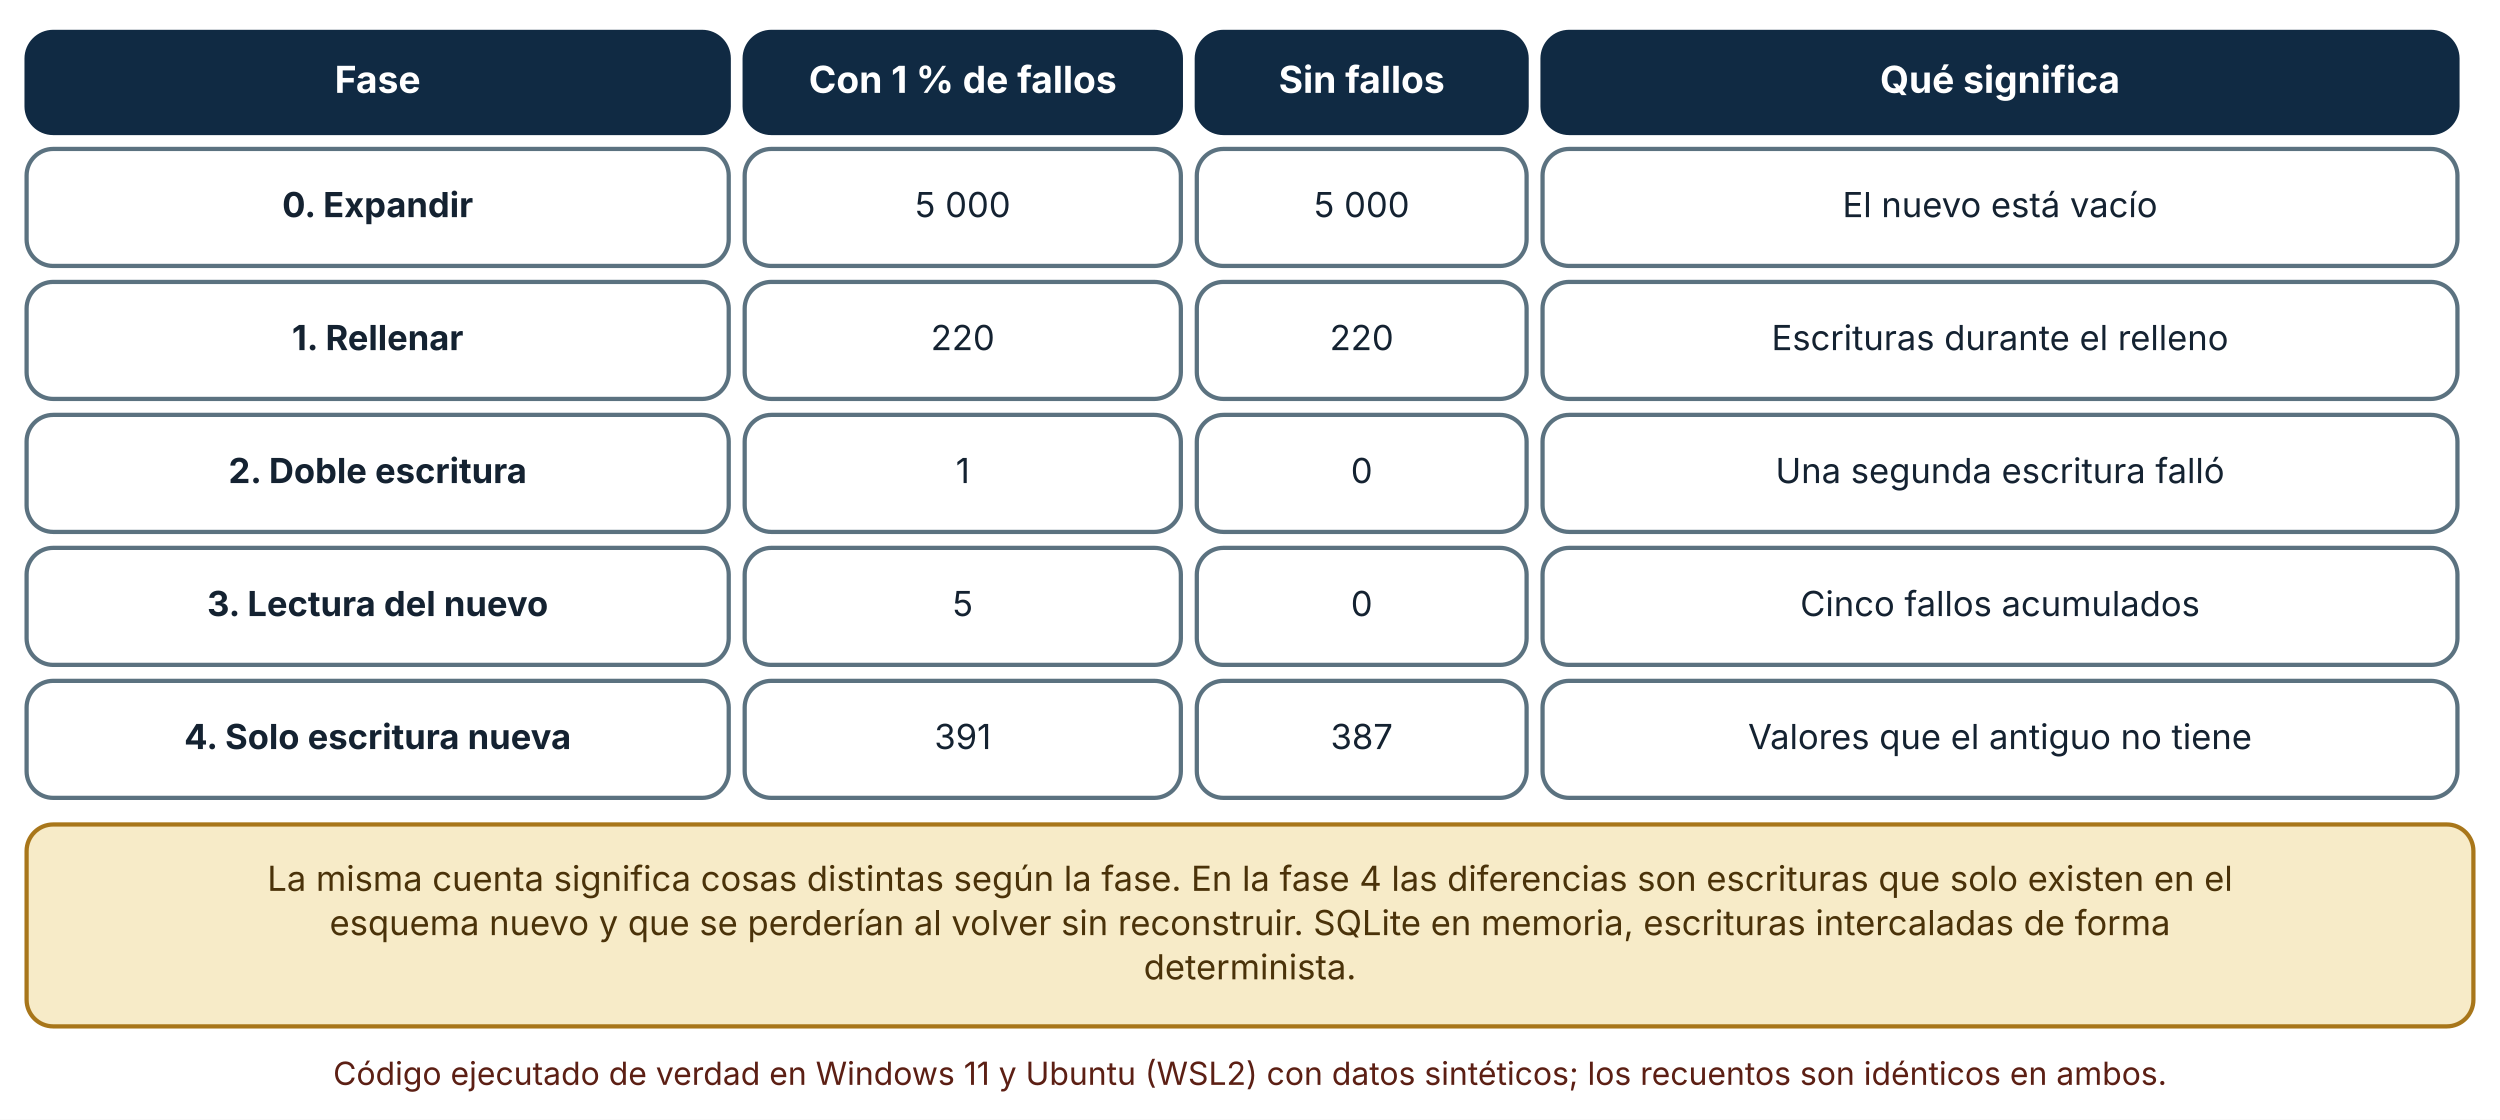
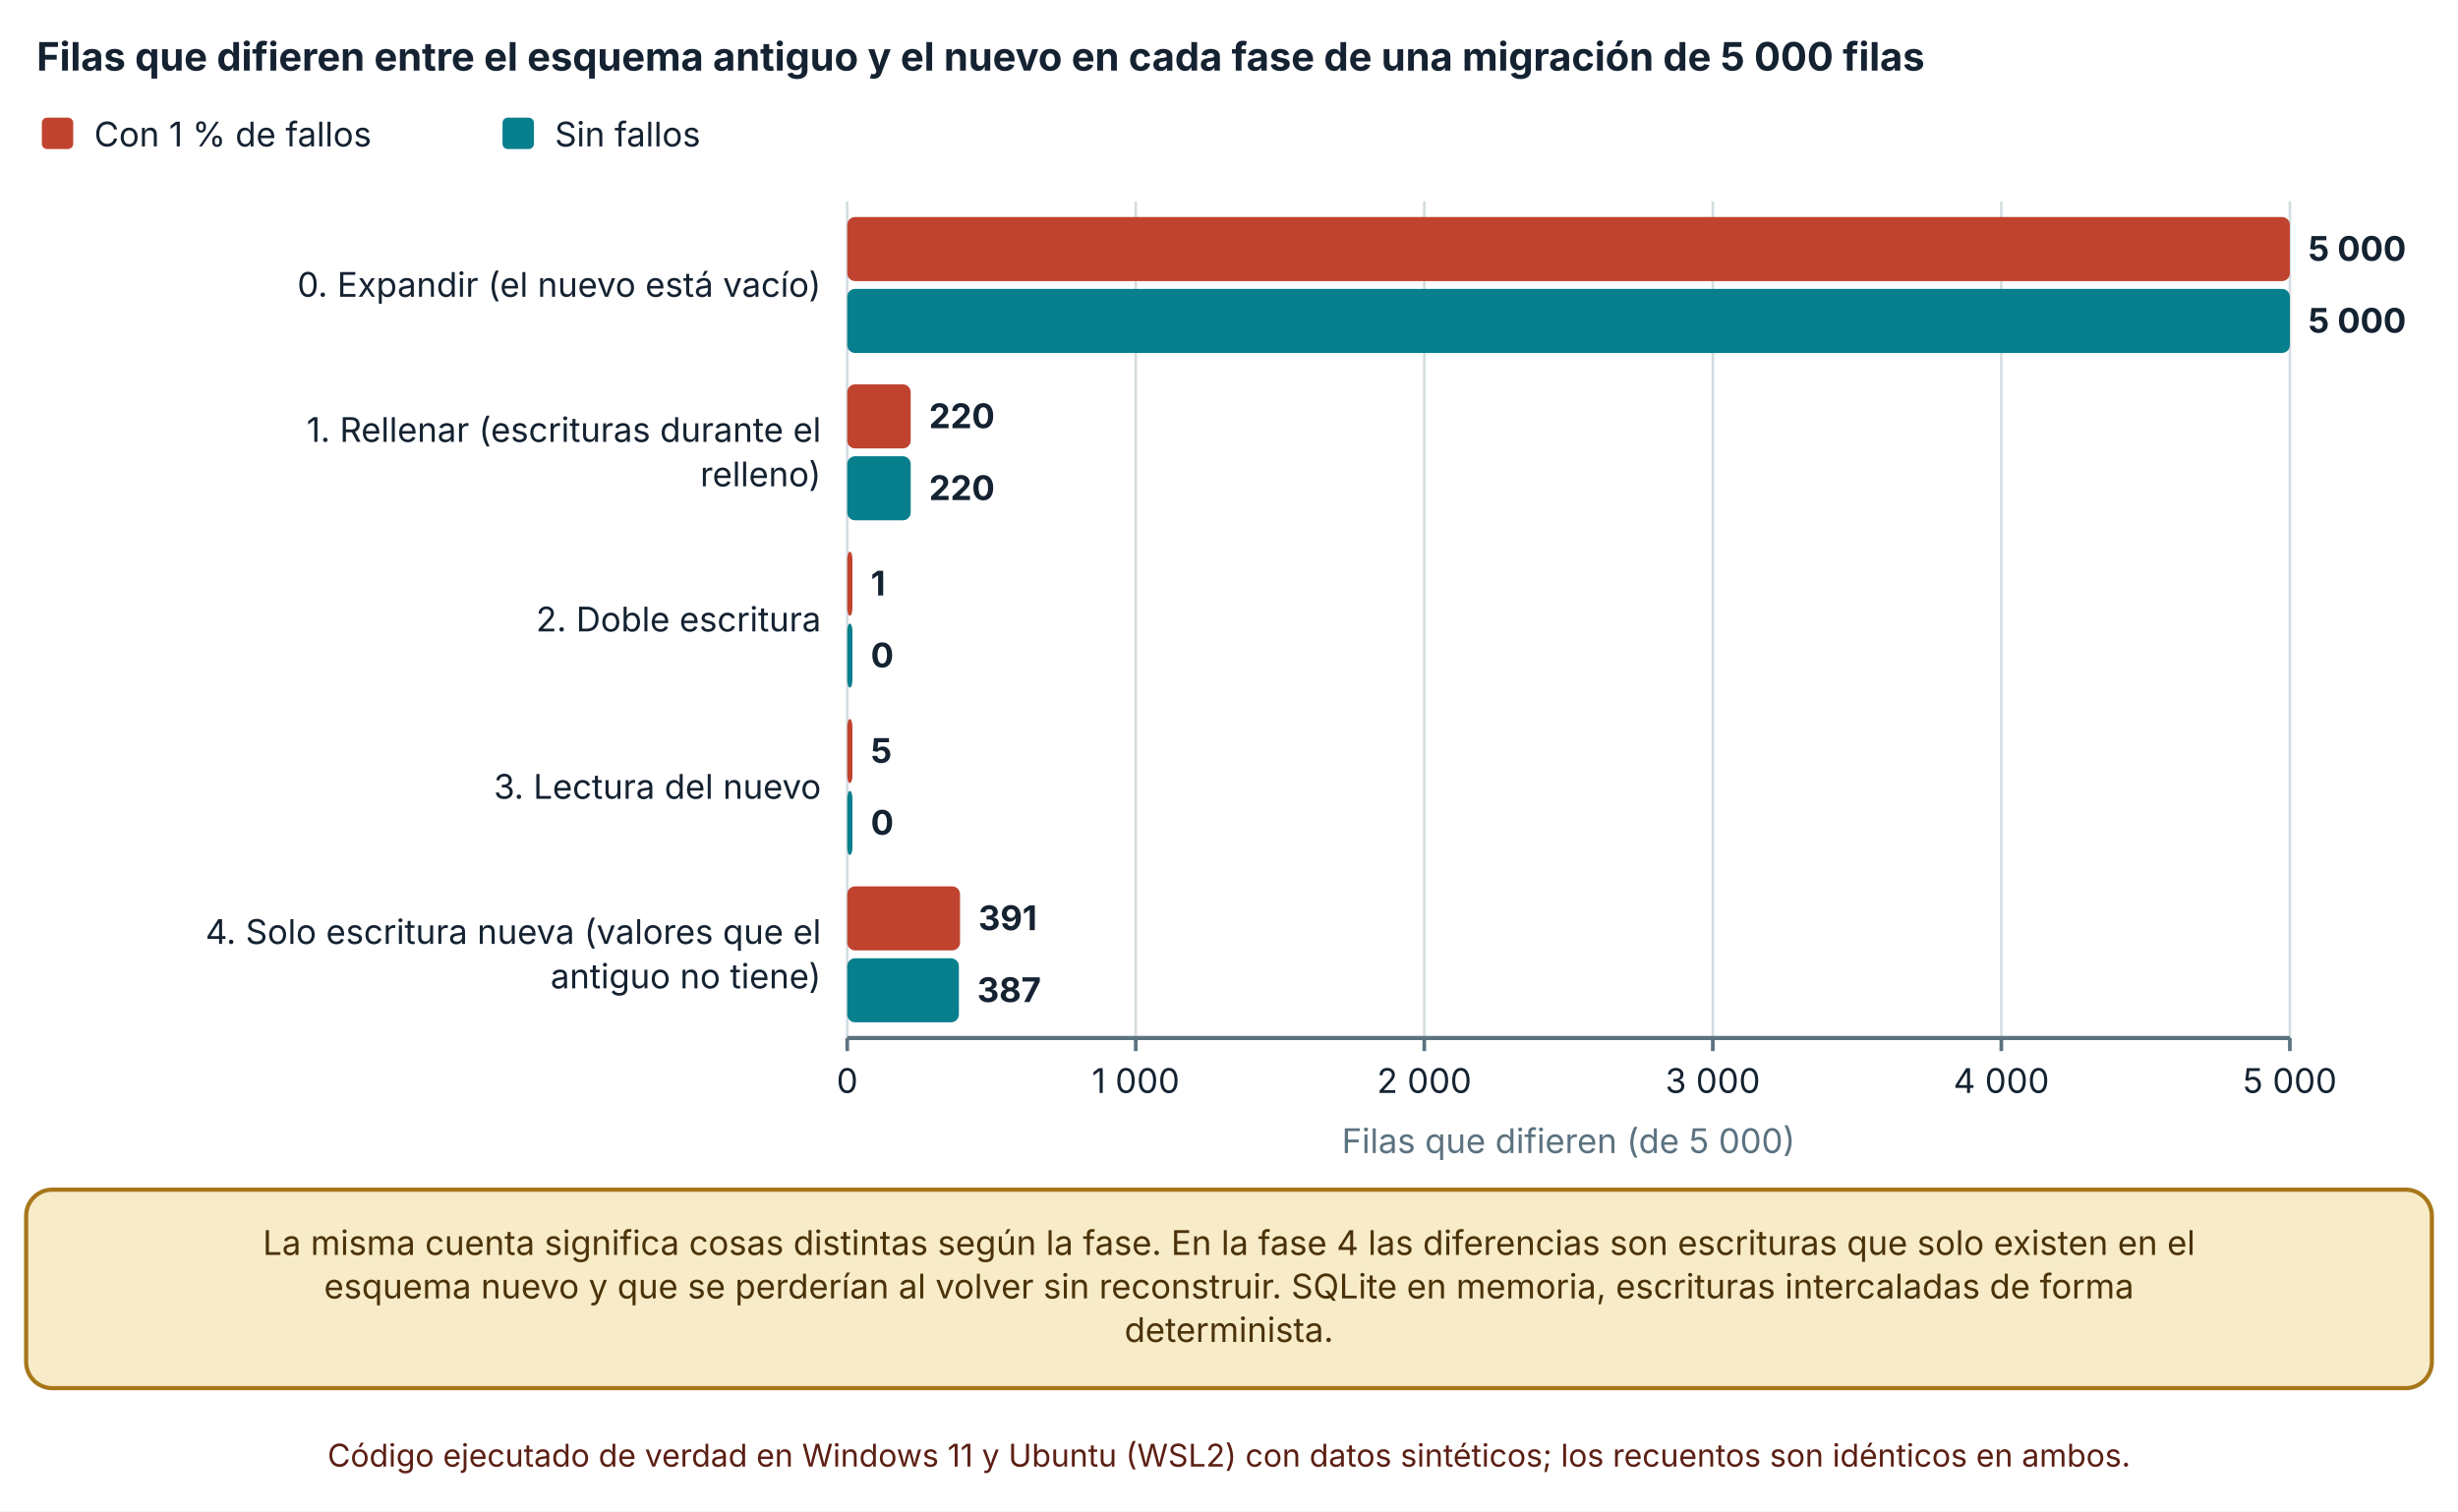
- <svg xmlns="http://www.w3.org/2000/svg" viewBox="0 0 940 421" width="940" height="421" role="img" aria-labelledby="t d" font-family="Inter, 'Segoe UI', system-ui, -apple-system, sans-serif">
+ <svg xmlns="http://www.w3.org/2000/svg" viewBox="0 0 940 578" width="940" height="578" role="img" aria-labelledby="t d" font-family="Inter, 'Segoe UI', system-ui, -apple-system, sans-serif">
  <defs>
    <marker id="arrow" viewBox="0 0 10 10" refX="9" refY="5" markerWidth="8" markerHeight="8" orient="auto-start-reverse">
      <path d="M0,0 L10,5 L0,10 z" fill="#32505f" />
    </marker>
    <marker id="arrow-coral" viewBox="0 0 10 10" refX="9" refY="5" markerWidth="8" markerHeight="8" orient="auto-start-reverse">
      <path d="M0,0 L10,5 L0,10 z" fill="#c0432f" />
    </marker>
  </defs>
-   <rect width="940" height="421" fill="#ffffff" />
-   <rect x="10" y="12" width="264" height="38" rx="10" fill="#102a43" stroke="#102a43" stroke-width="1.6" />
-   <text x="142" y="34.92" font-size="14" text-anchor="middle" font-weight="700" fill="#ffffff">
-     <tspan x="142" dy="0">Fase</tspan>
+   <rect width="940" height="578" fill="#ffffff" />
+   <text x="14" y="27" font-size="15" text-anchor="start" font-weight="700" fill="#142231">
+     <tspan x="14" dy="0">Filas que difieren entre el esquema antiguo y el nuevo en cada fase de una migración de 5 000 filas</tspan>
  </text>
-   <rect x="280" y="12" width="164" height="38" rx="10" fill="#102a43" stroke="#102a43" stroke-width="1.6" />
-   <text x="362" y="34.92" font-size="14" text-anchor="middle" font-weight="700" fill="#ffffff">
-     <tspan x="362" dy="0">Con 1 % de fallos</tspan>
+   <rect x="16" y="45" width="12" height="12" rx="2" fill="#c0432f" />
+   <text x="36" y="56" font-size="13" text-anchor="start" font-weight="400" fill="#142231">
+     <tspan x="36" dy="0">Con 1 % de fallos</tspan>
  </text>
-   <rect x="450" y="12" width="124" height="38" rx="10" fill="#102a43" stroke="#102a43" stroke-width="1.6" />
-   <text x="512" y="34.92" font-size="14" text-anchor="middle" font-weight="700" fill="#ffffff">
-     <tspan x="512" dy="0">Sin fallos</tspan>
+   <rect x="192.18" y="45" width="12" height="12" rx="2" fill="#087f8c" />
+   <text x="212.18" y="56" font-size="13" text-anchor="start" font-weight="400" fill="#142231">
+     <tspan x="212.18" dy="0">Sin fallos</tspan>
  </text>
-   <rect x="580" y="12" width="344" height="38" rx="10" fill="#102a43" stroke="#102a43" stroke-width="1.6" />
-   <text x="752" y="34.92" font-size="14" text-anchor="middle" font-weight="700" fill="#ffffff">
-     <tspan x="752" dy="0">Qué significa</tspan>
+   <line x1="324" y1="77" x2="324" y2="397" stroke="#d5dde1" stroke-width="1" />
+   <line x1="324" y1="397" x2="324" y2="402" stroke="#5b7280" stroke-width="1.4" />
+   <text x="324" y="418" font-size="13" text-anchor="middle" font-weight="400" fill="#142231">
+     <tspan x="324" dy="0">0</tspan>
  </text>
-   <rect x="10" y="56" width="264" height="44" rx="10" fill="#ffffff" stroke="#5b7280" stroke-width="1.6" />
-   <text x="142" y="81.64" font-size="13" text-anchor="middle" font-weight="700" fill="#142231">
-     <tspan x="142" dy="0">0. Expandir</tspan>
+   <line x1="434.34" y1="77" x2="434.34" y2="397" stroke="#d5dde1" stroke-width="1" />
+   <line x1="434.34" y1="397" x2="434.34" y2="402" stroke="#5b7280" stroke-width="1.4" />
+   <text x="434.34" y="418" font-size="13" text-anchor="middle" font-weight="400" fill="#142231">
+     <tspan x="434.34" dy="0">1 000</tspan>
  </text>
-   <rect x="280" y="56" width="164" height="44" rx="10" fill="#ffffff" stroke="#5b7280" stroke-width="1.6" />
-   <text x="362" y="81.64" font-size="13" text-anchor="middle" font-weight="400" fill="#142231">
-     <tspan x="362" dy="0">5 000</tspan>
+   <line x1="544.68" y1="77" x2="544.68" y2="397" stroke="#d5dde1" stroke-width="1" />
+   <line x1="544.68" y1="397" x2="544.68" y2="402" stroke="#5b7280" stroke-width="1.4" />
+   <text x="544.68" y="418" font-size="13" text-anchor="middle" font-weight="400" fill="#142231">
+     <tspan x="544.68" dy="0">2 000</tspan>
  </text>
-   <rect x="450" y="56" width="124" height="44" rx="10" fill="#ffffff" stroke="#5b7280" stroke-width="1.6" />
-   <text x="512" y="81.64" font-size="13" text-anchor="middle" font-weight="400" fill="#142231">
-     <tspan x="512" dy="0">5 000</tspan>
+   <line x1="655.02" y1="77" x2="655.02" y2="397" stroke="#d5dde1" stroke-width="1" />
+   <line x1="655.02" y1="397" x2="655.02" y2="402" stroke="#5b7280" stroke-width="1.4" />
+   <text x="655.02" y="418" font-size="13" text-anchor="middle" font-weight="400" fill="#142231">
+     <tspan x="655.02" dy="0">3 000</tspan>
  </text>
-   <rect x="580" y="56" width="344" height="44" rx="10" fill="#ffffff" stroke="#5b7280" stroke-width="1.6" />
-   <text x="752" y="81.64" font-size="13" text-anchor="middle" font-weight="400" fill="#142231">
-     <tspan x="752" dy="0">El nuevo está vacío</tspan>
+   <line x1="765.36" y1="77" x2="765.36" y2="397" stroke="#d5dde1" stroke-width="1" />
+   <line x1="765.36" y1="397" x2="765.36" y2="402" stroke="#5b7280" stroke-width="1.4" />
+   <text x="765.36" y="418" font-size="13" text-anchor="middle" font-weight="400" fill="#142231">
+     <tspan x="765.36" dy="0">4 000</tspan>
  </text>
-   <rect x="10" y="106" width="264" height="44" rx="10" fill="#ffffff" stroke="#5b7280" stroke-width="1.6" />
-   <text x="142" y="131.64" font-size="13" text-anchor="middle" font-weight="700" fill="#142231">
-     <tspan x="142" dy="0">1. Rellenar</tspan>
+   <line x1="875.7" y1="77" x2="875.7" y2="397" stroke="#d5dde1" stroke-width="1" />
+   <line x1="875.7" y1="397" x2="875.7" y2="402" stroke="#5b7280" stroke-width="1.4" />
+   <text x="875.7" y="418" font-size="13" text-anchor="middle" font-weight="400" fill="#142231">
+     <tspan x="875.7" dy="0">5 000</tspan>
  </text>
-   <rect x="280" y="106" width="164" height="44" rx="10" fill="#ffffff" stroke="#5b7280" stroke-width="1.6" />
-   <text x="362" y="131.64" font-size="13" text-anchor="middle" font-weight="400" fill="#142231">
-     <tspan x="362" dy="0">220</tspan>
+   <line x1="324" y1="397" x2="875.7" y2="397" stroke="#5b7280" stroke-width="1.6" />
+   <text x="314" y="113.5" font-size="13" text-anchor="end" font-weight="400" fill="#142231">
+     <tspan x="314" dy="0">0. Expandir (el nuevo está vacío)</tspan>
  </text>
-   <rect x="450" y="106" width="124" height="44" rx="10" fill="#ffffff" stroke="#5b7280" stroke-width="1.6" />
-   <text x="512" y="131.64" font-size="13" text-anchor="middle" font-weight="400" fill="#142231">
-     <tspan x="512" dy="0">220</tspan>
+   <text x="314" y="169" font-size="13" text-anchor="end" font-weight="400" fill="#142231">
+     <tspan x="314" dy="0">1. Rellenar (escrituras durante el</tspan>
  </text>
-   <rect x="580" y="106" width="344" height="44" rx="10" fill="#ffffff" stroke="#5b7280" stroke-width="1.6" />
-   <text x="752" y="131.64" font-size="13" text-anchor="middle" font-weight="400" fill="#142231">
-     <tspan x="752" dy="0">Escrituras durante el relleno</tspan>
+   <text x="314" y="186" font-size="13" text-anchor="end" font-weight="400" fill="#142231">
+     <tspan x="314" dy="0">relleno)</tspan>
  </text>
-   <rect x="10" y="156" width="264" height="44" rx="10" fill="#ffffff" stroke="#5b7280" stroke-width="1.6" />
-   <text x="142" y="181.64" font-size="13" text-anchor="middle" font-weight="700" fill="#142231">
-     <tspan x="142" dy="0">2. Doble escritura</tspan>
+   <text x="314" y="241.5" font-size="13" text-anchor="end" font-weight="400" fill="#142231">
+     <tspan x="314" dy="0">2. Doble escritura</tspan>
  </text>
-   <rect x="280" y="156" width="164" height="44" rx="10" fill="#ffffff" stroke="#5b7280" stroke-width="1.6" />
-   <text x="362" y="181.64" font-size="13" text-anchor="middle" font-weight="400" fill="#142231">
-     <tspan x="362" dy="0">1</tspan>
+   <text x="314" y="305.5" font-size="13" text-anchor="end" font-weight="400" fill="#142231">
+     <tspan x="314" dy="0">3. Lectura del nuevo</tspan>
  </text>
-   <rect x="450" y="156" width="124" height="44" rx="10" fill="#ffffff" stroke="#5b7280" stroke-width="1.6" />
-   <text x="512" y="181.64" font-size="13" text-anchor="middle" font-weight="400" fill="#142231">
-     <tspan x="512" dy="0">0</tspan>
+   <text x="314" y="361" font-size="13" text-anchor="end" font-weight="400" fill="#142231">
+     <tspan x="314" dy="0">4. Solo escritura nueva (valores que el</tspan>
  </text>
-   <rect x="580" y="156" width="344" height="44" rx="10" fill="#ffffff" stroke="#5b7280" stroke-width="1.6" />
-   <text x="752" y="181.64" font-size="13" text-anchor="middle" font-weight="400" fill="#142231">
-     <tspan x="752" dy="0">Una segunda escritura falló</tspan>
+   <text x="314" y="378" font-size="13" text-anchor="end" font-weight="400" fill="#142231">
+     <tspan x="314" dy="0">antiguo no tiene)</tspan>
  </text>
-   <rect x="10" y="206" width="264" height="44" rx="10" fill="#ffffff" stroke="#5b7280" stroke-width="1.6" />
-   <text x="142" y="231.64" font-size="13" text-anchor="middle" font-weight="700" fill="#142231">
-     <tspan x="142" dy="0">3. Lectura del nuevo</tspan>
+   <rect x="324" y="83" width="551.7" height="24.5" rx="3" fill="#c0432f" />
+   <text x="882.7" y="99.75" font-size="13" text-anchor="start" font-weight="700" fill="#142231">
+     <tspan x="882.7" dy="0">5 000</tspan>
  </text>
-   <rect x="280" y="206" width="164" height="44" rx="10" fill="#ffffff" stroke="#5b7280" stroke-width="1.6" />
-   <text x="362" y="231.64" font-size="13" text-anchor="middle" font-weight="400" fill="#142231">
-     <tspan x="362" dy="0">5</tspan>
+   <rect x="324" y="110.5" width="551.7" height="24.5" rx="3" fill="#087f8c" />
+   <text x="882.7" y="127.25" font-size="13" text-anchor="start" font-weight="700" fill="#142231">
+     <tspan x="882.7" dy="0">5 000</tspan>
  </text>
-   <rect x="450" y="206" width="124" height="44" rx="10" fill="#ffffff" stroke="#5b7280" stroke-width="1.6" />
-   <text x="512" y="231.64" font-size="13" text-anchor="middle" font-weight="400" fill="#142231">
-     <tspan x="512" dy="0">0</tspan>
+   <rect x="324" y="147" width="24.275" height="24.5" rx="3" fill="#c0432f" />
+   <text x="355.275" y="163.75" font-size="13" text-anchor="start" font-weight="700" fill="#142231">
+     <tspan x="355.275" dy="0">220</tspan>
  </text>
-   <rect x="580" y="206" width="344" height="44" rx="10" fill="#ffffff" stroke="#5b7280" stroke-width="1.6" />
-   <text x="752" y="231.64" font-size="13" text-anchor="middle" font-weight="400" fill="#142231">
-     <tspan x="752" dy="0">Cinco fallos acumulados</tspan>
+   <rect x="324" y="174.5" width="24.275" height="24.5" rx="3" fill="#087f8c" />
+   <text x="355.275" y="191.25" font-size="13" text-anchor="start" font-weight="700" fill="#142231">
+     <tspan x="355.275" dy="0">220</tspan>
  </text>
-   <rect x="10" y="256" width="264" height="44" rx="10" fill="#ffffff" stroke="#5b7280" stroke-width="1.6" />
-   <text x="142" y="281.64" font-size="13" text-anchor="middle" font-weight="700" fill="#142231">
-     <tspan x="142" dy="0">4. Solo escritura nueva</tspan>
+   <rect x="324" y="211" width="2" height="24.5" rx="3" fill="#c0432f" />
+   <text x="333" y="227.75" font-size="13" text-anchor="start" font-weight="700" fill="#142231">
+     <tspan x="333" dy="0">1</tspan>
  </text>
-   <rect x="280" y="256" width="164" height="44" rx="10" fill="#ffffff" stroke="#5b7280" stroke-width="1.6" />
-   <text x="362" y="281.64" font-size="13" text-anchor="middle" font-weight="400" fill="#142231">
-     <tspan x="362" dy="0">391</tspan>
+   <rect x="324" y="238.5" width="2" height="24.5" rx="3" fill="#087f8c" />
+   <text x="333" y="255.25" font-size="13" text-anchor="start" font-weight="700" fill="#142231">
+     <tspan x="333" dy="0">0</tspan>
  </text>
-   <rect x="450" y="256" width="124" height="44" rx="10" fill="#ffffff" stroke="#5b7280" stroke-width="1.6" />
-   <text x="512" y="281.64" font-size="13" text-anchor="middle" font-weight="400" fill="#142231">
-     <tspan x="512" dy="0">387</tspan>
+   <rect x="324" y="275" width="2" height="24.5" rx="3" fill="#c0432f" />
+   <text x="333" y="291.75" font-size="13" text-anchor="start" font-weight="700" fill="#142231">
+     <tspan x="333" dy="0">5</tspan>
  </text>
-   <rect x="580" y="256" width="344" height="44" rx="10" fill="#ffffff" stroke="#5b7280" stroke-width="1.6" />
-   <text x="752" y="281.64" font-size="13" text-anchor="middle" font-weight="400" fill="#142231">
-     <tspan x="752" dy="0">Valores que el antiguo no tiene</tspan>
+   <rect x="324" y="302.5" width="2" height="24.5" rx="3" fill="#087f8c" />
+   <text x="333" y="319.25" font-size="13" text-anchor="start" font-weight="700" fill="#142231">
+     <tspan x="333" dy="0">0</tspan>
  </text>
-   <rect x="10" y="310" width="920" height="75.92" rx="10" fill="#f7ebc8" stroke="#a8761a" stroke-width="1.6" />
-   <text x="470" y="334.96" font-size="13" text-anchor="middle" font-weight="400" fill="#4a3209">
+   <rect x="324" y="339" width="43.143" height="24.5" rx="3" fill="#c0432f" />
+   <text x="374.143" y="355.75" font-size="13" text-anchor="start" font-weight="700" fill="#142231">
+     <tspan x="374.143" dy="0">391</tspan>
+   </text>
+   <rect x="324" y="366.5" width="42.702" height="24.5" rx="3" fill="#087f8c" />
+   <text x="373.702" y="383.25" font-size="13" text-anchor="start" font-weight="700" fill="#142231">
+     <tspan x="373.702" dy="0">387</tspan>
+   </text>
+   <text x="599.85" y="441" font-size="13" text-anchor="middle" font-weight="400" fill="#5b7280">
+     <tspan x="599.85" dy="0">Filas que difieren (de 5 000)</tspan>
+   </text>
+   <rect x="10" y="455" width="920" height="75.92" rx="10" fill="#f7ebc8" stroke="#a8761a" stroke-width="1.6" />
+   <text x="470" y="479.96" font-size="13" text-anchor="middle" font-weight="400" fill="#4a3209">
    <tspan x="470" dy="0">La misma cuenta significa cosas distintas según la fase. En la fase 4 las diferencias son escrituras que solo existen en el</tspan>
  </text>
-   <text x="470" y="351.6" font-size="13" text-anchor="middle" font-weight="400" fill="#4a3209">
+   <text x="470" y="496.6" font-size="13" text-anchor="middle" font-weight="400" fill="#4a3209">
    <tspan x="470" dy="0">esquema nuevo y que se perderían al volver sin reconstruir. SQLite en memoria, escrituras intercaladas de forma</tspan>
  </text>
-   <text x="470" y="368.24" font-size="13" text-anchor="middle" font-weight="400" fill="#4a3209">
+   <text x="470" y="513.24" font-size="13" text-anchor="middle" font-weight="400" fill="#4a3209">
    <tspan x="470" dy="0">determinista.</tspan>
  </text>
-   <text x="470" y="407.92" font-size="12" text-anchor="middle" font-weight="400" fill="#5c1f14">
+   <text x="470" y="560.92" font-size="12" text-anchor="middle" font-weight="400" fill="#5c1f14">
    <tspan x="470" dy="0">Código ejecutado de verdad en Windows 11 y Ubuntu (WSL2) con datos sintéticos; los recuentos son idénticos en ambos.</tspan>
  </text>
</svg>
